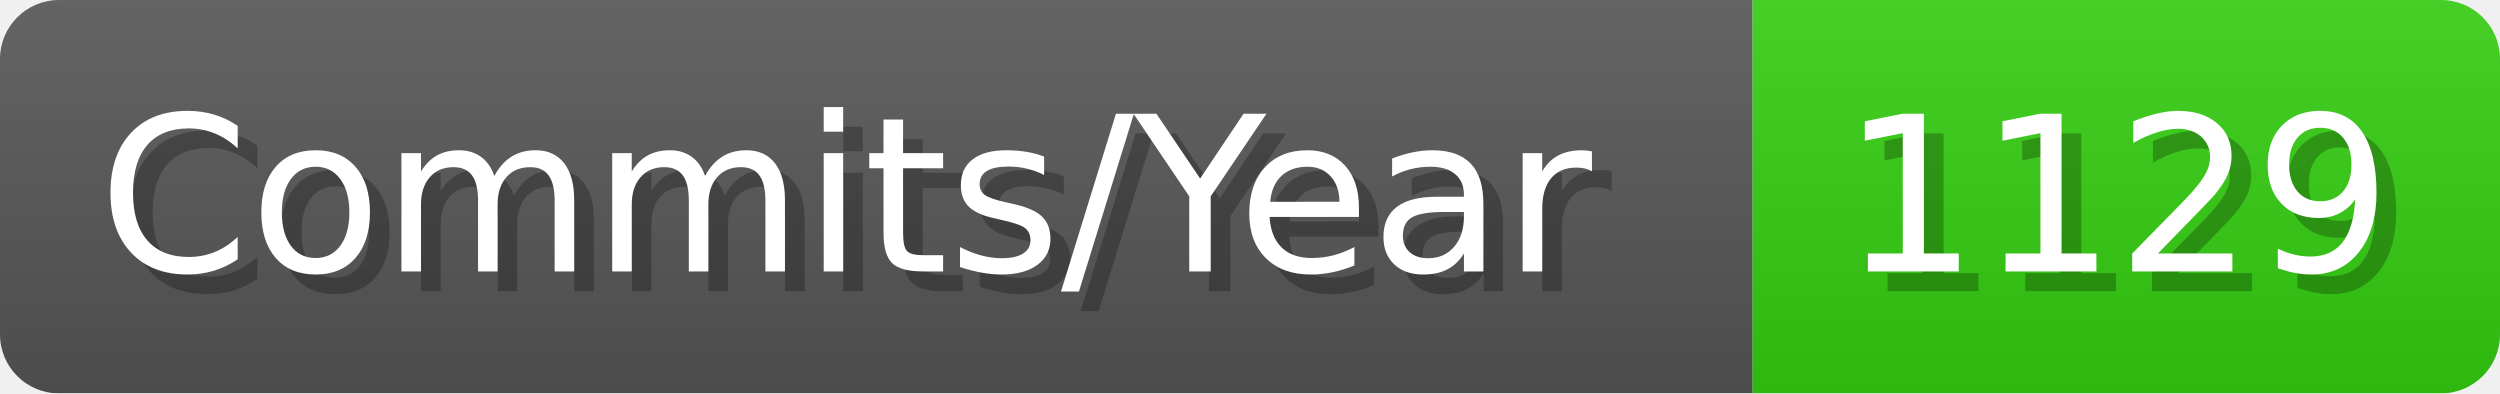
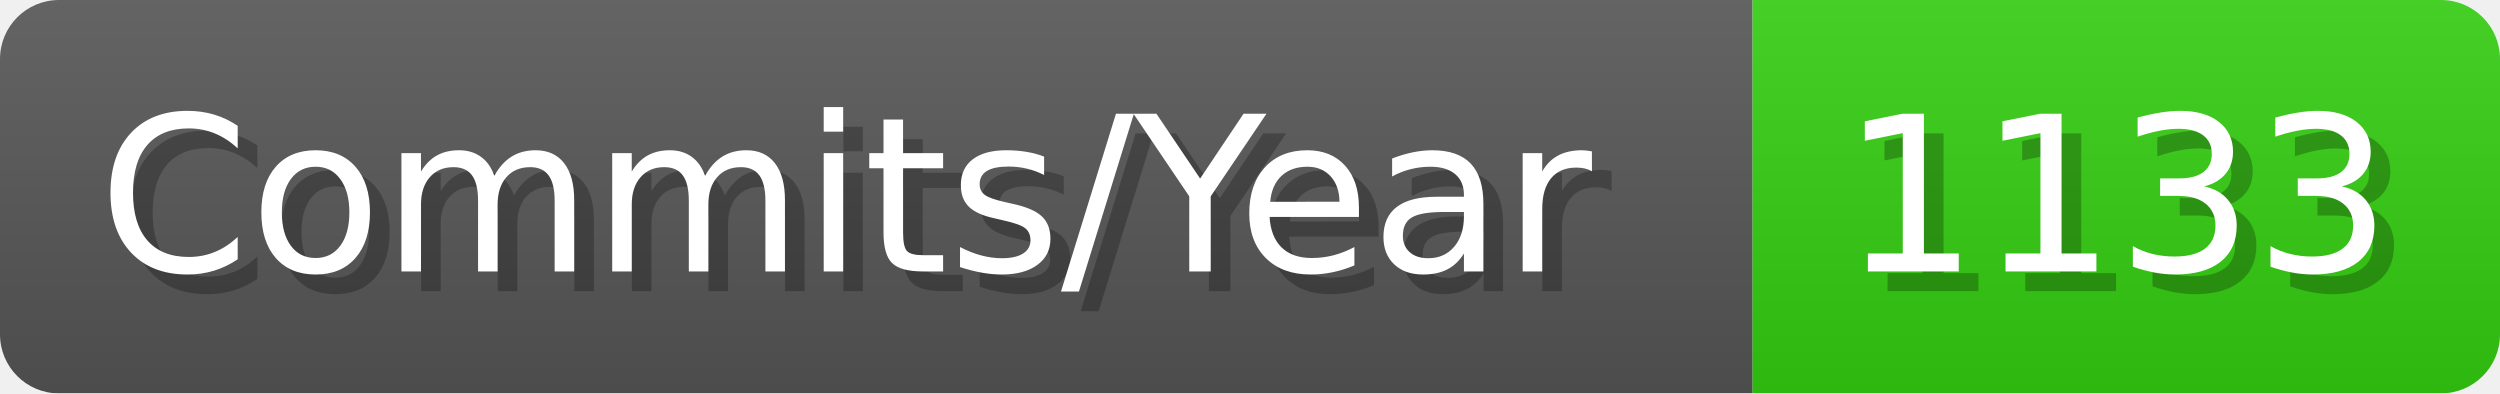
- <svg xmlns="http://www.w3.org/2000/svg" width="127.1" height="20" viewBox="0 0 1271 200" role="img" aria-label="Commits/Year: 1129">
+ <svg xmlns="http://www.w3.org/2000/svg" width="127.1" height="20" viewBox="0 0 1271 200" role="img" aria-label="Commits/Year: 1133">
  <linearGradient id="aUPdi" x2="0" y2="100%">
    <stop offset="0" stop-opacity=".1" stop-color="#EEE" />
    <stop offset="1" stop-opacity=".1" />
  </linearGradient>
  <mask id="WfAiQ">
    <rect width="1271" height="200" rx="30" fill="#FFF" />
  </mask>
  <g mask="url(#WfAiQ)">
    <rect width="891" height="200" fill="#555" />
    <rect width="380" height="200" fill="#3C1" x="891" />
    <rect width="1271" height="200" fill="url(#aUPdi)" />
  </g>
  <g aria-hidden="true" fill="#fff" text-anchor="start" font-family="Verdana,DejaVu Sans,sans-serif" font-size="110">
    <text x="60" y="148" textLength="791" fill="#000" opacity="0.25">Commits/Year</text>
    <text x="50" y="138" textLength="791">Commits/Year</text>
-     <text x="946" y="148" textLength="280" fill="#000" opacity="0.25">1129</text>
-     <text x="936" y="138" textLength="280">1129</text>
+     <text x="946" y="148" textLength="280" fill="#000" opacity="0.25">1133</text>
+     <text x="936" y="138" textLength="280">1133</text>
  </g>
</svg>
